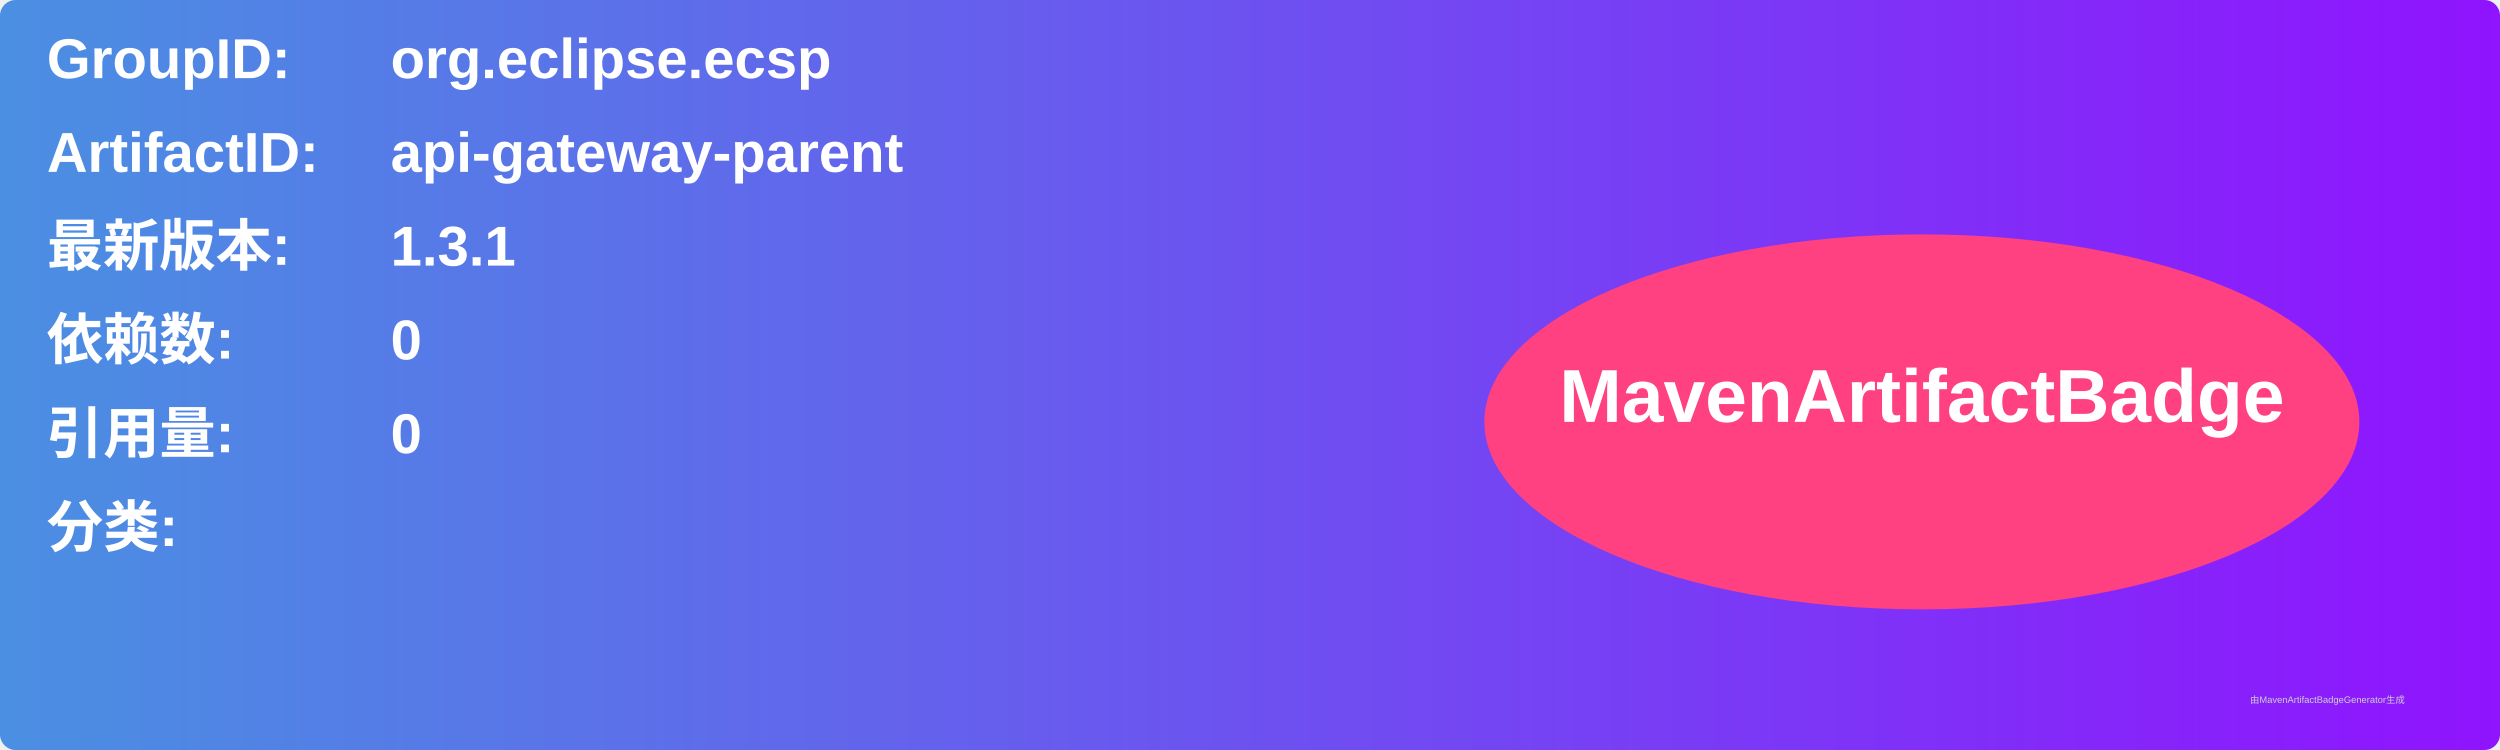
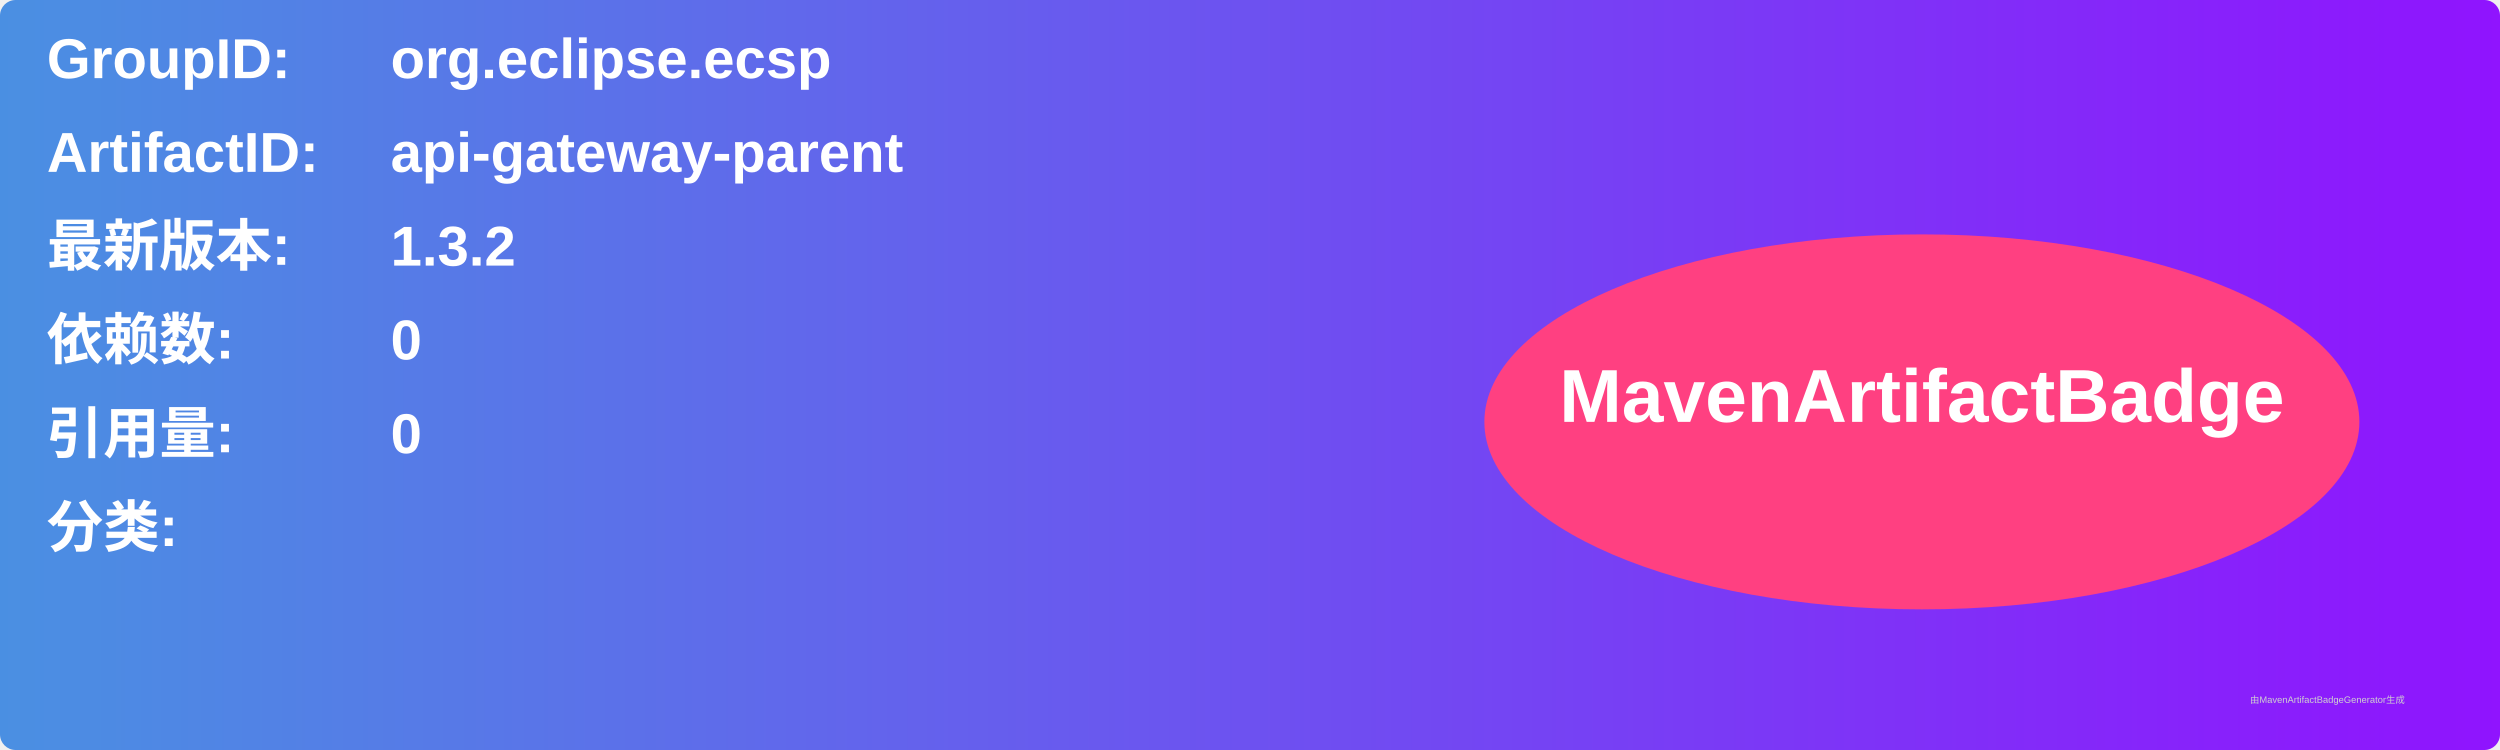
<svg xmlns="http://www.w3.org/2000/svg" width="800" height="240" viewBox="0 0 800 240">
  <linearGradient id="grad" x1="0%" y1="0%" x2="100%" y2="0%">
    <stop offset="0%" stop-color="#4a90e2" />
    <stop offset="100%" stop-color="#9013fe" />
  </linearGradient>
  <rect width="100%" height="100%" rx="5" ry="5" fill="url(#grad)" />
  <g transform="translate(15, 15)">
    <text x="0" y="10" font-family="Arial" font-size="18" fill="white" font-weight="bold" width="260">GroupID:</text>
    <text x="110" y="10" font-family="Arial" font-size="18" fill="white" font-weight="bold" width="460">org.eclipse.ecsp</text>
    <text x="0" y="40" font-family="Arial" font-size="18" fill="white" font-weight="bold" width="260">ArtifactID:</text>
    <text x="110" y="40" font-family="Arial" font-size="18" fill="white" font-weight="bold" width="460">api-gateway-parent</text>
    <text x="0" y="70" font-family="Arial" font-size="18" fill="white" font-weight="bold">最新版本:</text>
    <text x="110" y="70" font-family="Arial" font-size="18" fill="white" font-weight="bold">
-       <tspan font-weight="bold">1.3.1</tspan>
+       <tspan font-weight="bold">1.3.2</tspan>
    </text>
    <text x="0" y="100" font-family="Arial" font-size="18" fill="white" font-weight="bold">依赖数: </text>
    <text x="110" y="100" font-family="Arial" font-size="18" fill="white">
      <tspan font-weight="bold">0</tspan>
    </text>
    <text x="0" y="130" font-family="Arial" font-size="18" fill="white" font-weight="bold">引用量: </text>
    <text x="110" y="130" font-family="Arial" font-size="18" fill="white">
      <tspan font-weight="bold">0</tspan>
    </text>
    <text x="0" y="160" font-family="Arial" font-size="18" fill="white" font-weight="bold">分类:</text>
    <text x="10" y="190" font-family="Arial" font-size="10" fill="white">
      <tspan font-weight="bold" />
    </text>
    <ellipse cx="600" cy="120" rx="140" ry="60" fill="#ff4081" />
    <text x="600" y="120" text-anchor="middle" font-family="Arial" font-size="24" fill="white" font-weight="bold">MavenArtifactBadge</text>
  </g>
  <text x="720" y="225" font-family="Arial" font-size="3" fill="#d0d0d0">由MavenArtifactBadgeGenerator生成</text>
</svg>
